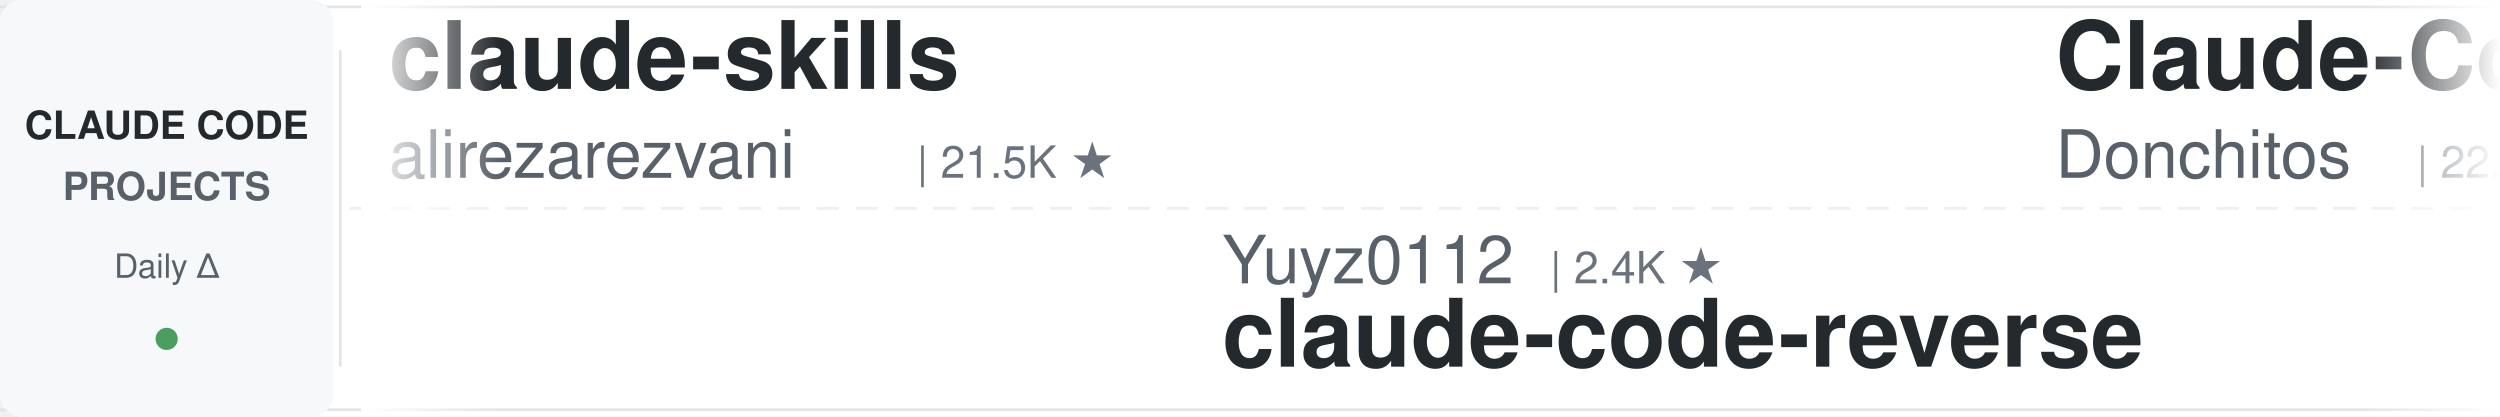
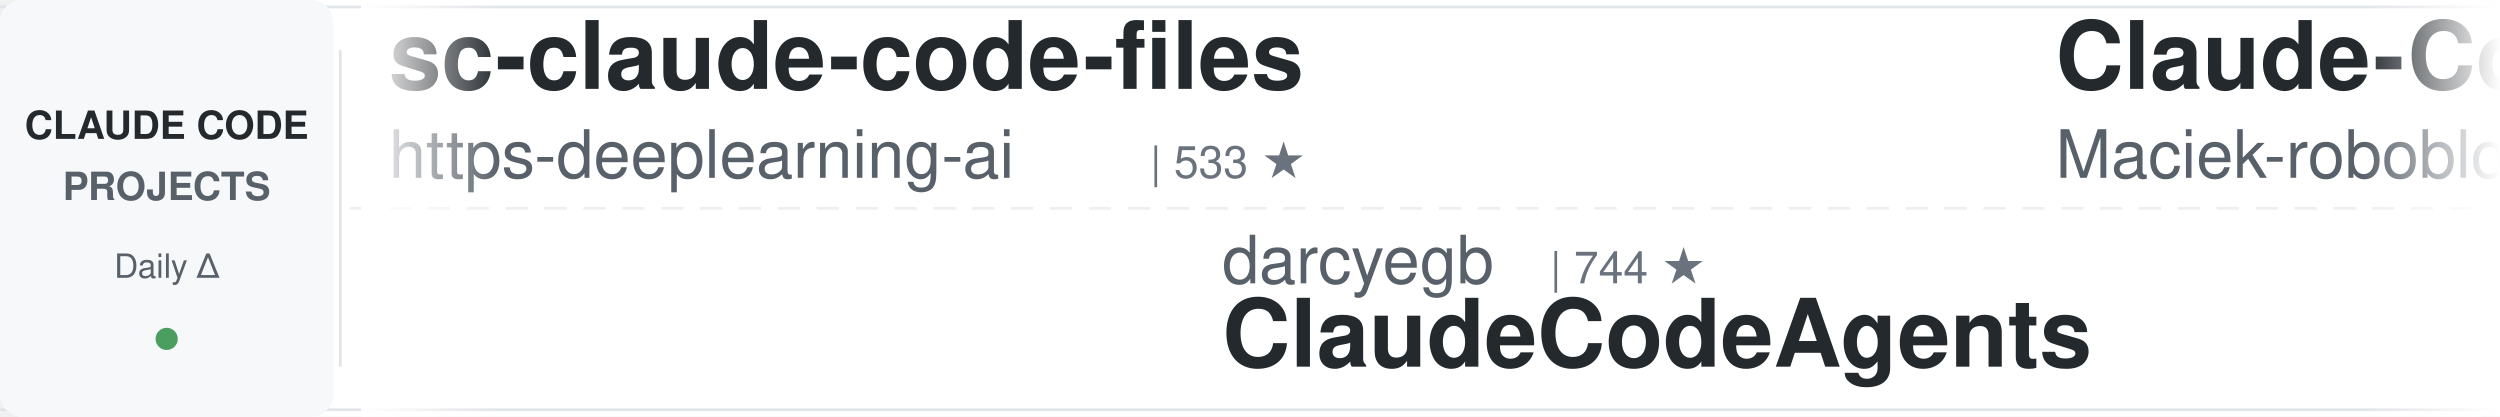
<svg xmlns="http://www.w3.org/2000/svg" width="900" height="150">
  <defs>
    <linearGradient id="leftFade" x1="0%" y1="0%" x2="100%" y2="0%">
      <stop offset="0%" style="stop-color:#ffffff;stop-opacity:1" />
      <stop offset="100%" style="stop-color:#ffffff;stop-opacity:0" />
    </linearGradient>
    <linearGradient id="rightFade" x1="0%" y1="0%" x2="100%" y2="0%">
      <stop offset="0%" style="stop-color:#ffffff;stop-opacity:0" />
      <stop offset="100%" style="stop-color:#ffffff;stop-opacity:1" />
    </linearGradient>
  </defs>
  <rect width="900" height="150" fill="#ffffff" rx="8" />
  <rect x="0" y="2" width="900" height="1" fill="#e1e4e8" />
  <rect x="0" y="147" width="900" height="1" fill="#e1e4e8" />
  <line x1="0" y1="75" x2="900" y2="75" stroke="#e1e4e8" stroke-width="1" stroke-dasharray="8 6" opacity="0.6" />
  <rect x="0" y="0" width="120" height="150" fill="#f6f8fa" rx="8" />
  <text x="60" y="50" font-family="-apple-system, BlinkMacSystemFont, 'Segoe UI', Helvetica, Arial, sans-serif" font-size="14" font-weight="600" fill="#24292e" text-anchor="middle">CLAUDE CODE</text>
  <text x="60" y="72" font-family="-apple-system, BlinkMacSystemFont, 'Segoe UI', Helvetica, Arial, sans-serif" font-size="14" font-weight="600" fill="#586069" text-anchor="middle">PROJECTS</text>
  <text x="60" y="100" font-family="-apple-system, BlinkMacSystemFont, 'Segoe UI', Helvetica, Arial, sans-serif" font-size="12" font-weight="500" fill="#586069" text-anchor="middle">Daily Δ</text>
  <circle cx="60" cy="122" r="4" fill="#22863a" opacity="0.8" />
  <rect x="122" y="18" width="1" height="114" fill="#e1e4e8" />
  <clipPath id="tickerClip">
    <rect x="130" y="0" width="770" height="150" />
  </clipPath>
  <g clip-path="url(#tickerClip)">
    <g id="tickerItems">
      <animateTransform attributeName="transform" attributeType="XML" type="translate" from="0 0" to="-3000 0" dur="54s" repeatCount="indefinite" />
      <g transform="translate(0, 0)">
-         <text x="140" y="32" font-family="-apple-system, BlinkMacSystemFont, 'Segoe UI', Helvetica, Arial, sans-serif" font-size="34" font-weight="600" fill="#24292e">claude-skills</text>
-         <text x="140" y="64" font-family="-apple-system, BlinkMacSystemFont, 'Segoe UI', Helvetica, Arial, sans-serif" font-size="24" font-weight="400" fill="#586069">alirezarezvani</text>
-         <text x="330" y="64" font-family="-apple-system, BlinkMacSystemFont, 'Segoe UI', Helvetica, Arial, sans-serif" font-size="16" font-weight="500" fill="#6a737d">| 21.5K ★</text>
+         <text x="140" y="32" font-family="-apple-system, BlinkMacSystemFont, 'Segoe UI', Helvetica, Arial, sans-serif" font-size="34" font-weight="600" fill="#24292e">sc-claude-code-files</text>
+         <text x="140" y="64" font-family="-apple-system, BlinkMacSystemFont, 'Segoe UI', Helvetica, Arial, sans-serif" font-size="24" font-weight="400" fill="#586069">https-deeplearning-ai</text>
+         <text x="414" y="64" font-family="-apple-system, BlinkMacSystemFont, 'Segoe UI', Helvetica, Arial, sans-serif" font-size="16" font-weight="500" fill="#6a737d">| 533 ★</text>
      </g>
      <g transform="translate(300, 0)">
-         <text x="140" y="102" font-family="-apple-system, BlinkMacSystemFont, 'Segoe UI', Helvetica, Arial, sans-serif" font-size="24" font-weight="400" fill="#586069">Yuyz0112</text>
-         <text x="258" y="102" font-family="-apple-system, BlinkMacSystemFont, 'Segoe UI', Helvetica, Arial, sans-serif" font-size="16" font-weight="500" fill="#6a737d">| 2.4K ★</text>
-         <text x="140" y="132" font-family="-apple-system, BlinkMacSystemFont, 'Segoe UI', Helvetica, Arial, sans-serif" font-size="34" font-weight="600" fill="#24292e">claude-code-reverse</text>
+         <text x="140" y="102" font-family="-apple-system, BlinkMacSystemFont, 'Segoe UI', Helvetica, Arial, sans-serif" font-size="24" font-weight="400" fill="#586069">darcyegb</text>
+         <text x="258" y="102" font-family="-apple-system, BlinkMacSystemFont, 'Segoe UI', Helvetica, Arial, sans-serif" font-size="16" font-weight="500" fill="#6a737d">| 744 ★</text>
+         <text x="140" y="132" font-family="-apple-system, BlinkMacSystemFont, 'Segoe UI', Helvetica, Arial, sans-serif" font-size="34" font-weight="600" fill="#24292e">ClaudeCodeAgents</text>
      </g>
      <g transform="translate(600, 0)">
-         <text x="140" y="32" font-family="-apple-system, BlinkMacSystemFont, 'Segoe UI', Helvetica, Arial, sans-serif" font-size="34" font-weight="600" fill="#24292e">Claude-Code-Game-Studios</text>
-         <text x="140" y="64" font-family="-apple-system, BlinkMacSystemFont, 'Segoe UI', Helvetica, Arial, sans-serif" font-size="24" font-weight="400" fill="#586069">Donchitos</text>
-         <text x="270" y="64" font-family="-apple-system, BlinkMacSystemFont, 'Segoe UI', Helvetica, Arial, sans-serif" font-size="16" font-weight="500" fill="#6a737d">| 22.7K ★</text>
+         <text x="140" y="32" font-family="-apple-system, BlinkMacSystemFont, 'Segoe UI', Helvetica, Arial, sans-serif" font-size="34" font-weight="600" fill="#24292e">Claude-Code-Usage-Monito...</text>
+         <text x="140" y="64" font-family="-apple-system, BlinkMacSystemFont, 'Segoe UI', Helvetica, Arial, sans-serif" font-size="24" font-weight="400" fill="#586069">Maciek-roboblog</text>
+         <text x="342" y="64" font-family="-apple-system, BlinkMacSystemFont, 'Segoe UI', Helvetica, Arial, sans-serif" font-size="16" font-weight="500" fill="#6a737d">| 8.4K ★</text>
      </g>
      <g transform="translate(900, 0)">
-         <text x="140" y="102" font-family="-apple-system, BlinkMacSystemFont, 'Segoe UI', Helvetica, Arial, sans-serif" font-size="24" font-weight="400" fill="#586069">router-for-me</text>
-         <text x="318" y="102" font-family="-apple-system, BlinkMacSystemFont, 'Segoe UI', Helvetica, Arial, sans-serif" font-size="16" font-weight="500" fill="#6a737d">| 39.5K ★</text>
-         <text x="140" y="132" font-family="-apple-system, BlinkMacSystemFont, 'Segoe UI', Helvetica, Arial, sans-serif" font-size="34" font-weight="600" fill="#24292e">CLIProxyAPI</text>
+         <text x="140" y="102" font-family="-apple-system, BlinkMacSystemFont, 'Segoe UI', Helvetica, Arial, sans-serif" font-size="24" font-weight="400" fill="#586069">ChrisWiles</text>
+         <text x="282" y="102" font-family="-apple-system, BlinkMacSystemFont, 'Segoe UI', Helvetica, Arial, sans-serif" font-size="16" font-weight="500" fill="#6a737d">| 6.0K ★</text>
+         <text x="140" y="132" font-family="-apple-system, BlinkMacSystemFont, 'Segoe UI', Helvetica, Arial, sans-serif" font-size="34" font-weight="600" fill="#24292e">claude-code-showcase</text>
      </g>
      <g transform="translate(1200, 0)">
-         <text x="140" y="32" font-family="-apple-system, BlinkMacSystemFont, 'Segoe UI', Helvetica, Arial, sans-serif" font-size="34" font-weight="600" fill="#24292e">claude-code-hooks-master...</text>
-         <text x="140" y="64" font-family="-apple-system, BlinkMacSystemFont, 'Segoe UI', Helvetica, Arial, sans-serif" font-size="24" font-weight="400" fill="#586069">disler</text>
-         <text x="234" y="64" font-family="-apple-system, BlinkMacSystemFont, 'Segoe UI', Helvetica, Arial, sans-serif" font-size="16" font-weight="500" fill="#6a737d">| 3.8K ★</text>
+         <text x="140" y="32" font-family="-apple-system, BlinkMacSystemFont, 'Segoe UI', Helvetica, Arial, sans-serif" font-size="34" font-weight="600" fill="#24292e">claude-code-my-workflow</text>
+         <text x="140" y="64" font-family="-apple-system, BlinkMacSystemFont, 'Segoe UI', Helvetica, Arial, sans-serif" font-size="24" font-weight="400" fill="#586069">pedrohcgs</text>
+         <text x="270" y="64" font-family="-apple-system, BlinkMacSystemFont, 'Segoe UI', Helvetica, Arial, sans-serif" font-size="16" font-weight="500" fill="#6a737d">| 1.4K ★</text>
      </g>
      <g transform="translate(1500, 0)">
-         <text x="140" y="102" font-family="-apple-system, BlinkMacSystemFont, 'Segoe UI', Helvetica, Arial, sans-serif" font-size="24" font-weight="400" fill="#586069">disler</text>
-         <text x="234" y="102" font-family="-apple-system, BlinkMacSystemFont, 'Segoe UI', Helvetica, Arial, sans-serif" font-size="16" font-weight="500" fill="#6a737d">| 1.5K ★</text>
-         <text x="140" y="132" font-family="-apple-system, BlinkMacSystemFont, 'Segoe UI', Helvetica, Arial, sans-serif" font-size="34" font-weight="600" fill="#24292e">pi-vs-claude-code</text>
+         <text x="140" y="102" font-family="-apple-system, BlinkMacSystemFont, 'Segoe UI', Helvetica, Arial, sans-serif" font-size="24" font-weight="400" fill="#586069">Windy3f3f3f3f</text>
+         <text x="318" y="102" font-family="-apple-system, BlinkMacSystemFont, 'Segoe UI', Helvetica, Arial, sans-serif" font-size="16" font-weight="500" fill="#6a737d">| 2.2K ★</text>
+         <text x="140" y="132" font-family="-apple-system, BlinkMacSystemFont, 'Segoe UI', Helvetica, Arial, sans-serif" font-size="34" font-weight="600" fill="#24292e">claude-code-from-scratch</text>
      </g>
      <g transform="translate(1800, 0)">
-         <text x="140" y="32" font-family="-apple-system, BlinkMacSystemFont, 'Segoe UI', Helvetica, Arial, sans-serif" font-size="34" font-weight="600" fill="#24292e">claude-code-engineering</text>
-         <text x="140" y="64" font-family="-apple-system, BlinkMacSystemFont, 'Segoe UI', Helvetica, Arial, sans-serif" font-size="24" font-weight="400" fill="#586069">huangjia2019</text>
-         <text x="306" y="64" font-family="-apple-system, BlinkMacSystemFont, 'Segoe UI', Helvetica, Arial, sans-serif" font-size="16" font-weight="500" fill="#6a737d">| 951 ★</text>
+         <text x="140" y="32" font-family="-apple-system, BlinkMacSystemFont, 'Segoe UI', Helvetica, Arial, sans-serif" font-size="34" font-weight="600" fill="#24292e">how-claude-code-works</text>
+         <text x="140" y="64" font-family="-apple-system, BlinkMacSystemFont, 'Segoe UI', Helvetica, Arial, sans-serif" font-size="24" font-weight="400" fill="#586069">Windy3f3f3f3f</text>
+         <text x="318" y="64" font-family="-apple-system, BlinkMacSystemFont, 'Segoe UI', Helvetica, Arial, sans-serif" font-size="16" font-weight="500" fill="#6a737d">| 3.1K ★</text>
      </g>
      <g transform="translate(2100, 0)">
-         <text x="140" y="102" font-family="-apple-system, BlinkMacSystemFont, 'Segoe UI', Helvetica, Arial, sans-serif" font-size="24" font-weight="400" fill="#586069">Maciek-roboblog</text>
-         <text x="342" y="102" font-family="-apple-system, BlinkMacSystemFont, 'Segoe UI', Helvetica, Arial, sans-serif" font-size="16" font-weight="500" fill="#6a737d">| 8.4K ★</text>
-         <text x="140" y="132" font-family="-apple-system, BlinkMacSystemFont, 'Segoe UI', Helvetica, Arial, sans-serif" font-size="34" font-weight="600" fill="#24292e">Claude-Code-Usage-Monito...</text>
+         <text x="140" y="102" font-family="-apple-system, BlinkMacSystemFont, 'Segoe UI', Helvetica, Arial, sans-serif" font-size="24" font-weight="400" fill="#586069">AprilNEA</text>
+         <text x="258" y="102" font-family="-apple-system, BlinkMacSystemFont, 'Segoe UI', Helvetica, Arial, sans-serif" font-size="16" font-weight="500" fill="#6a737d">| 388 ★</text>
+         <text x="140" y="132" font-family="-apple-system, BlinkMacSystemFont, 'Segoe UI', Helvetica, Arial, sans-serif" font-size="34" font-weight="600" fill="#24292e">claude-code-source</text>
      </g>
      <g transform="translate(2400, 0)">
-         <text x="140" y="32" font-family="-apple-system, BlinkMacSystemFont, 'Segoe UI', Helvetica, Arial, sans-serif" font-size="34" font-weight="600" fill="#24292e">claude-code-router</text>
-         <text x="140" y="64" font-family="-apple-system, BlinkMacSystemFont, 'Segoe UI', Helvetica, Arial, sans-serif" font-size="24" font-weight="400" fill="#586069">musistudio</text>
-         <text x="282" y="64" font-family="-apple-system, BlinkMacSystemFont, 'Segoe UI', Helvetica, Arial, sans-serif" font-size="16" font-weight="500" fill="#6a737d">| 35.7K ★</text>
+         <text x="140" y="32" font-family="-apple-system, BlinkMacSystemFont, 'Segoe UI', Helvetica, Arial, sans-serif" font-size="34" font-weight="600" fill="#24292e">claude-code-ultimate-gui...</text>
+         <text x="140" y="64" font-family="-apple-system, BlinkMacSystemFont, 'Segoe UI', Helvetica, Arial, sans-serif" font-size="24" font-weight="400" fill="#586069">FlorianBruniaux</text>
+         <text x="342" y="64" font-family="-apple-system, BlinkMacSystemFont, 'Segoe UI', Helvetica, Arial, sans-serif" font-size="16" font-weight="500" fill="#6a737d">| 5.4K ★</text>
      </g>
      <g transform="translate(2700, 0)">
-         <text x="140" y="102" font-family="-apple-system, BlinkMacSystemFont, 'Segoe UI', Helvetica, Arial, sans-serif" font-size="24" font-weight="400" fill="#586069">RichardAtCT</text>
-         <text x="294" y="102" font-family="-apple-system, BlinkMacSystemFont, 'Segoe UI', Helvetica, Arial, sans-serif" font-size="16" font-weight="500" fill="#6a737d">| 2.7K ★</text>
-         <text x="140" y="132" font-family="-apple-system, BlinkMacSystemFont, 'Segoe UI', Helvetica, Arial, sans-serif" font-size="34" font-weight="600" fill="#24292e">claude-code-telegram</text>
+         <text x="140" y="102" font-family="-apple-system, BlinkMacSystemFont, 'Segoe UI', Helvetica, Arial, sans-serif" font-size="24" font-weight="400" fill="#586069">feiskyer</text>
+         <text x="258" y="102" font-family="-apple-system, BlinkMacSystemFont, 'Segoe UI', Helvetica, Arial, sans-serif" font-size="16" font-weight="500" fill="#6a737d">| 1.6K ★</text>
+         <text x="140" y="132" font-family="-apple-system, BlinkMacSystemFont, 'Segoe UI', Helvetica, Arial, sans-serif" font-size="34" font-weight="600" fill="#24292e">claude-code-settings</text>
      </g>
      <g transform="translate(3000, 0)">
-         <text x="140" y="32" font-family="-apple-system, BlinkMacSystemFont, 'Segoe UI', Helvetica, Arial, sans-serif" font-size="34" font-weight="600" fill="#24292e">claude-skills</text>
-         <text x="140" y="64" font-family="-apple-system, BlinkMacSystemFont, 'Segoe UI', Helvetica, Arial, sans-serif" font-size="24" font-weight="400" fill="#586069">alirezarezvani</text>
-         <text x="330" y="64" font-family="-apple-system, BlinkMacSystemFont, 'Segoe UI', Helvetica, Arial, sans-serif" font-size="16" font-weight="500" fill="#6a737d">| 21.5K ★</text>
+         <text x="140" y="32" font-family="-apple-system, BlinkMacSystemFont, 'Segoe UI', Helvetica, Arial, sans-serif" font-size="34" font-weight="600" fill="#24292e">sc-claude-code-files</text>
+         <text x="140" y="64" font-family="-apple-system, BlinkMacSystemFont, 'Segoe UI', Helvetica, Arial, sans-serif" font-size="24" font-weight="400" fill="#586069">https-deeplearning-ai</text>
+         <text x="414" y="64" font-family="-apple-system, BlinkMacSystemFont, 'Segoe UI', Helvetica, Arial, sans-serif" font-size="16" font-weight="500" fill="#6a737d">| 533 ★</text>
      </g>
      <g transform="translate(3300, 0)">
-         <text x="140" y="102" font-family="-apple-system, BlinkMacSystemFont, 'Segoe UI', Helvetica, Arial, sans-serif" font-size="24" font-weight="400" fill="#586069">Yuyz0112</text>
-         <text x="258" y="102" font-family="-apple-system, BlinkMacSystemFont, 'Segoe UI', Helvetica, Arial, sans-serif" font-size="16" font-weight="500" fill="#6a737d">| 2.4K ★</text>
-         <text x="140" y="132" font-family="-apple-system, BlinkMacSystemFont, 'Segoe UI', Helvetica, Arial, sans-serif" font-size="34" font-weight="600" fill="#24292e">claude-code-reverse</text>
+         <text x="140" y="102" font-family="-apple-system, BlinkMacSystemFont, 'Segoe UI', Helvetica, Arial, sans-serif" font-size="24" font-weight="400" fill="#586069">darcyegb</text>
+         <text x="258" y="102" font-family="-apple-system, BlinkMacSystemFont, 'Segoe UI', Helvetica, Arial, sans-serif" font-size="16" font-weight="500" fill="#6a737d">| 744 ★</text>
+         <text x="140" y="132" font-family="-apple-system, BlinkMacSystemFont, 'Segoe UI', Helvetica, Arial, sans-serif" font-size="34" font-weight="600" fill="#24292e">ClaudeCodeAgents</text>
      </g>
      <g transform="translate(3600, 0)">
-         <text x="140" y="32" font-family="-apple-system, BlinkMacSystemFont, 'Segoe UI', Helvetica, Arial, sans-serif" font-size="34" font-weight="600" fill="#24292e">Claude-Code-Game-Studios</text>
-         <text x="140" y="64" font-family="-apple-system, BlinkMacSystemFont, 'Segoe UI', Helvetica, Arial, sans-serif" font-size="24" font-weight="400" fill="#586069">Donchitos</text>
-         <text x="270" y="64" font-family="-apple-system, BlinkMacSystemFont, 'Segoe UI', Helvetica, Arial, sans-serif" font-size="16" font-weight="500" fill="#6a737d">| 22.7K ★</text>
+         <text x="140" y="32" font-family="-apple-system, BlinkMacSystemFont, 'Segoe UI', Helvetica, Arial, sans-serif" font-size="34" font-weight="600" fill="#24292e">Claude-Code-Usage-Monito...</text>
+         <text x="140" y="64" font-family="-apple-system, BlinkMacSystemFont, 'Segoe UI', Helvetica, Arial, sans-serif" font-size="24" font-weight="400" fill="#586069">Maciek-roboblog</text>
+         <text x="342" y="64" font-family="-apple-system, BlinkMacSystemFont, 'Segoe UI', Helvetica, Arial, sans-serif" font-size="16" font-weight="500" fill="#6a737d">| 8.4K ★</text>
      </g>
      <g transform="translate(3900, 0)">
-         <text x="140" y="102" font-family="-apple-system, BlinkMacSystemFont, 'Segoe UI', Helvetica, Arial, sans-serif" font-size="24" font-weight="400" fill="#586069">router-for-me</text>
-         <text x="318" y="102" font-family="-apple-system, BlinkMacSystemFont, 'Segoe UI', Helvetica, Arial, sans-serif" font-size="16" font-weight="500" fill="#6a737d">| 39.5K ★</text>
-         <text x="140" y="132" font-family="-apple-system, BlinkMacSystemFont, 'Segoe UI', Helvetica, Arial, sans-serif" font-size="34" font-weight="600" fill="#24292e">CLIProxyAPI</text>
+         <text x="140" y="102" font-family="-apple-system, BlinkMacSystemFont, 'Segoe UI', Helvetica, Arial, sans-serif" font-size="24" font-weight="400" fill="#586069">ChrisWiles</text>
+         <text x="282" y="102" font-family="-apple-system, BlinkMacSystemFont, 'Segoe UI', Helvetica, Arial, sans-serif" font-size="16" font-weight="500" fill="#6a737d">| 6.0K ★</text>
+         <text x="140" y="132" font-family="-apple-system, BlinkMacSystemFont, 'Segoe UI', Helvetica, Arial, sans-serif" font-size="34" font-weight="600" fill="#24292e">claude-code-showcase</text>
      </g>
    </g>
  </g>
  <rect x="130" y="0" width="50" height="150" fill="url(#leftFade)" />
  <rect x="850" y="0" width="50" height="150" fill="url(#rightFade)" />
</svg>
